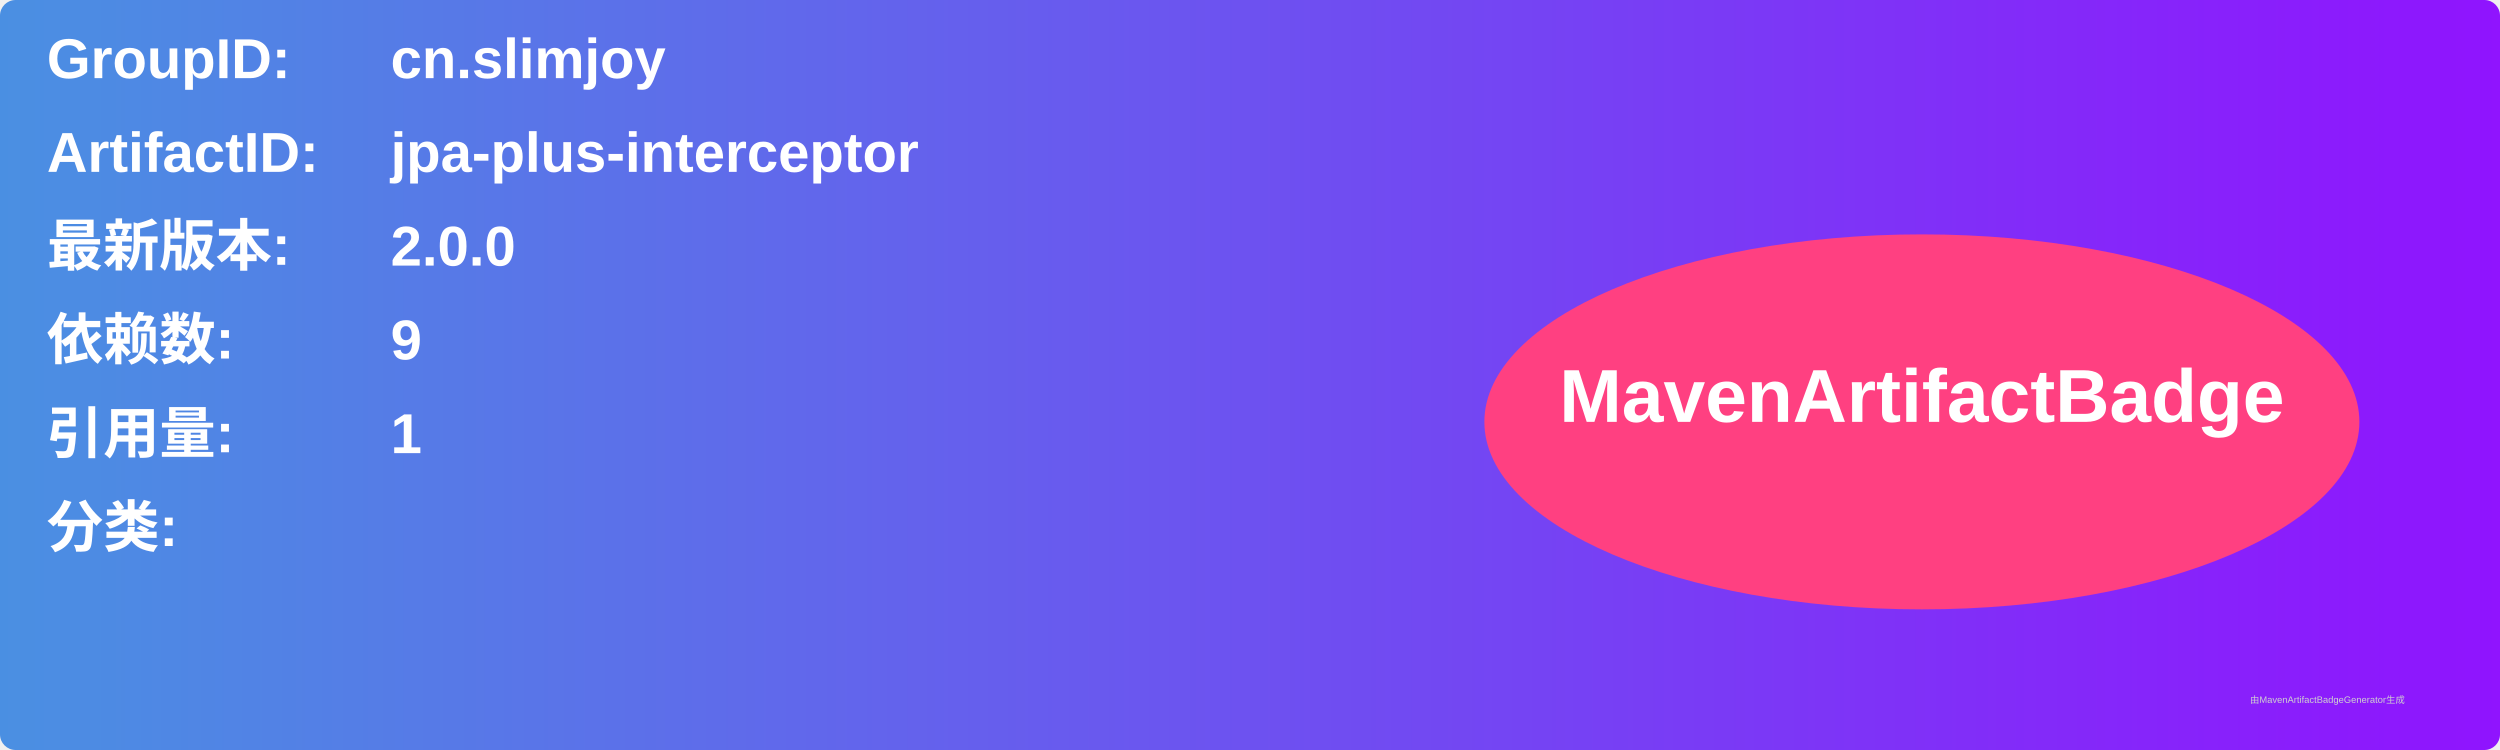
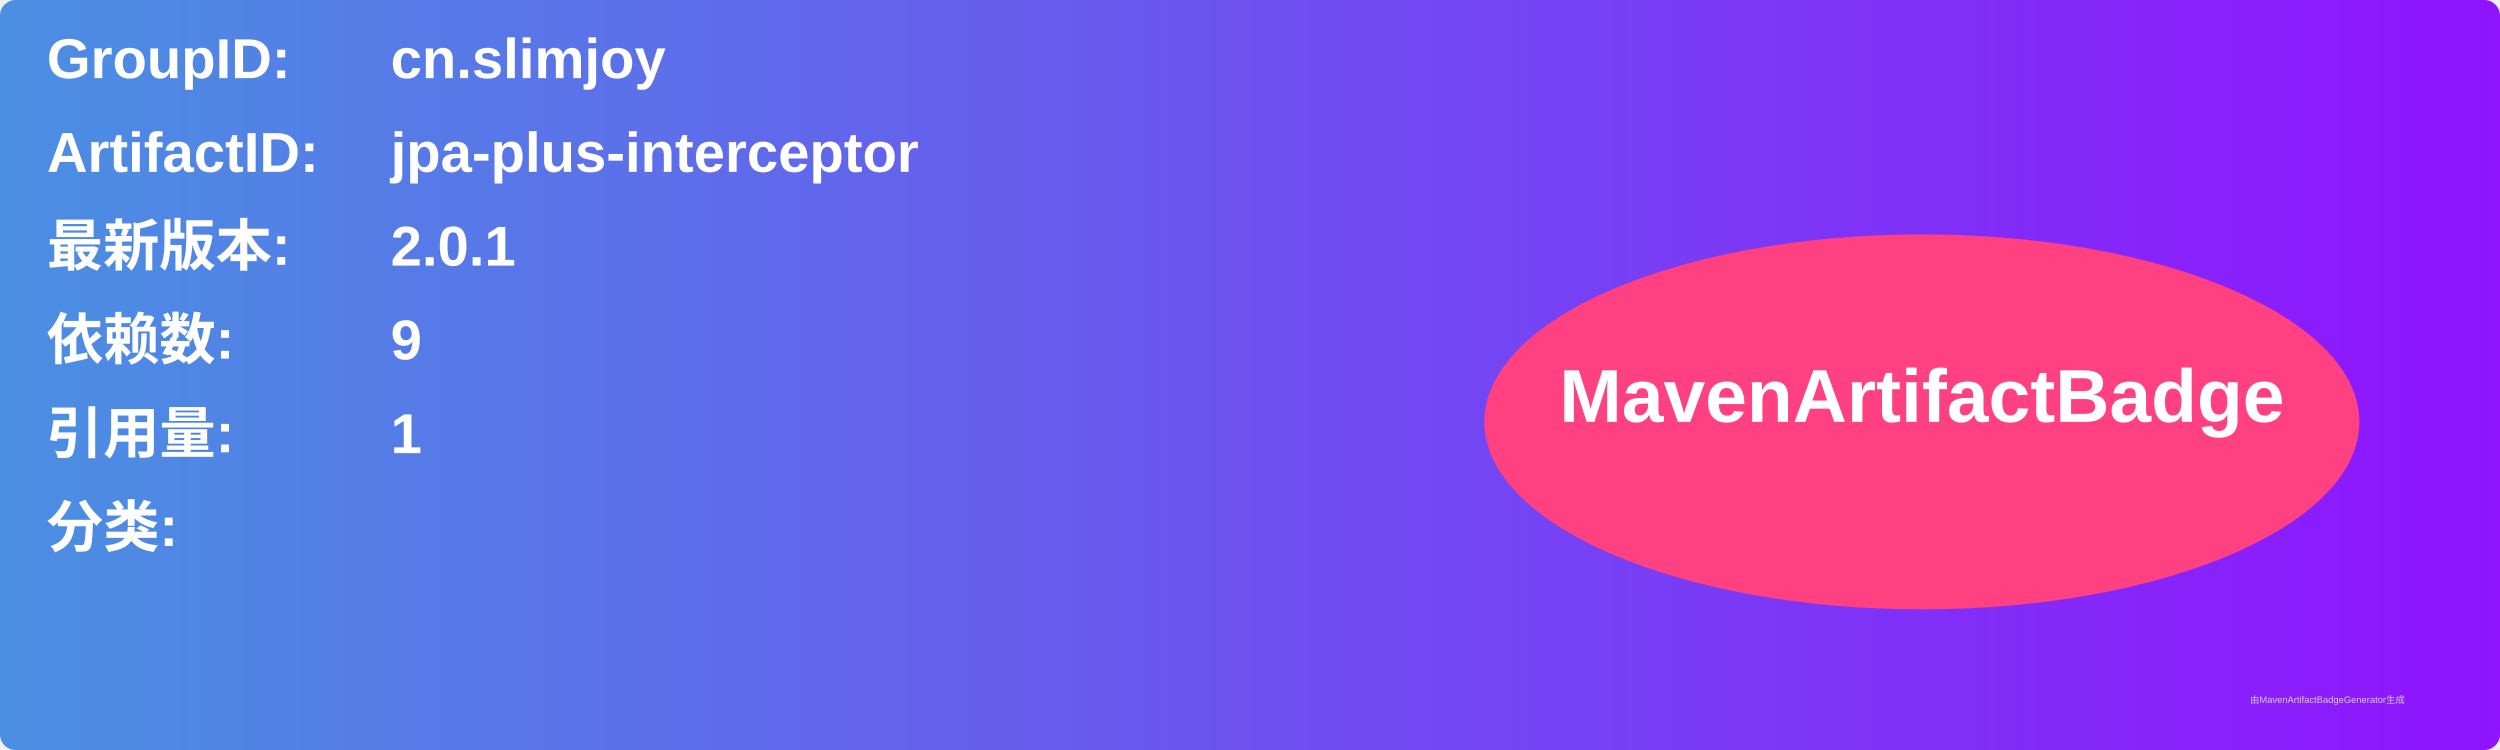
<svg xmlns="http://www.w3.org/2000/svg" width="800" height="240" viewBox="0 0 800 240">
  <linearGradient id="grad" x1="0%" y1="0%" x2="100%" y2="0%">
    <stop offset="0%" stop-color="#4a90e2" />
    <stop offset="100%" stop-color="#9013fe" />
  </linearGradient>
  <rect width="100%" height="100%" rx="5" ry="5" fill="url(#grad)" />
  <g transform="translate(15, 15)">
    <text x="0" y="10" font-family="Arial" font-size="18" fill="white" font-weight="bold" width="260">GroupID:</text>
    <text x="110" y="10" font-family="Arial" font-size="18" fill="white" font-weight="bold" width="460">cn.slimjoy</text>
    <text x="0" y="40" font-family="Arial" font-size="18" fill="white" font-weight="bold" width="260">ArtifactID:</text>
    <text x="110" y="40" font-family="Arial" font-size="18" fill="white" font-weight="bold" width="460">jpa-plus-interceptor</text>
    <text x="0" y="70" font-family="Arial" font-size="18" fill="white" font-weight="bold">最新版本:</text>
    <text x="110" y="70" font-family="Arial" font-size="18" fill="white" font-weight="bold">
-       <tspan font-weight="bold">2.0.0</tspan>
+       <tspan font-weight="bold">2.0.1</tspan>
    </text>
    <text x="0" y="100" font-family="Arial" font-size="18" fill="white" font-weight="bold">依赖数: </text>
    <text x="110" y="100" font-family="Arial" font-size="18" fill="white">
      <tspan font-weight="bold">9</tspan>
    </text>
    <text x="0" y="130" font-family="Arial" font-size="18" fill="white" font-weight="bold">引用量: </text>
    <text x="110" y="130" font-family="Arial" font-size="18" fill="white">
      <tspan font-weight="bold">1</tspan>
    </text>
    <text x="0" y="160" font-family="Arial" font-size="18" fill="white" font-weight="bold">分类:</text>
    <text x="10" y="190" font-family="Arial" font-size="10" fill="white">
      <tspan font-weight="bold" />
    </text>
    <ellipse cx="600" cy="120" rx="140" ry="60" fill="#ff4081" />
    <text x="600" y="120" text-anchor="middle" font-family="Arial" font-size="24" fill="white" font-weight="bold">MavenArtifactBadge</text>
  </g>
  <text x="720" y="225" font-family="Arial" font-size="3" fill="#d0d0d0">由MavenArtifactBadgeGenerator生成</text>
</svg>
